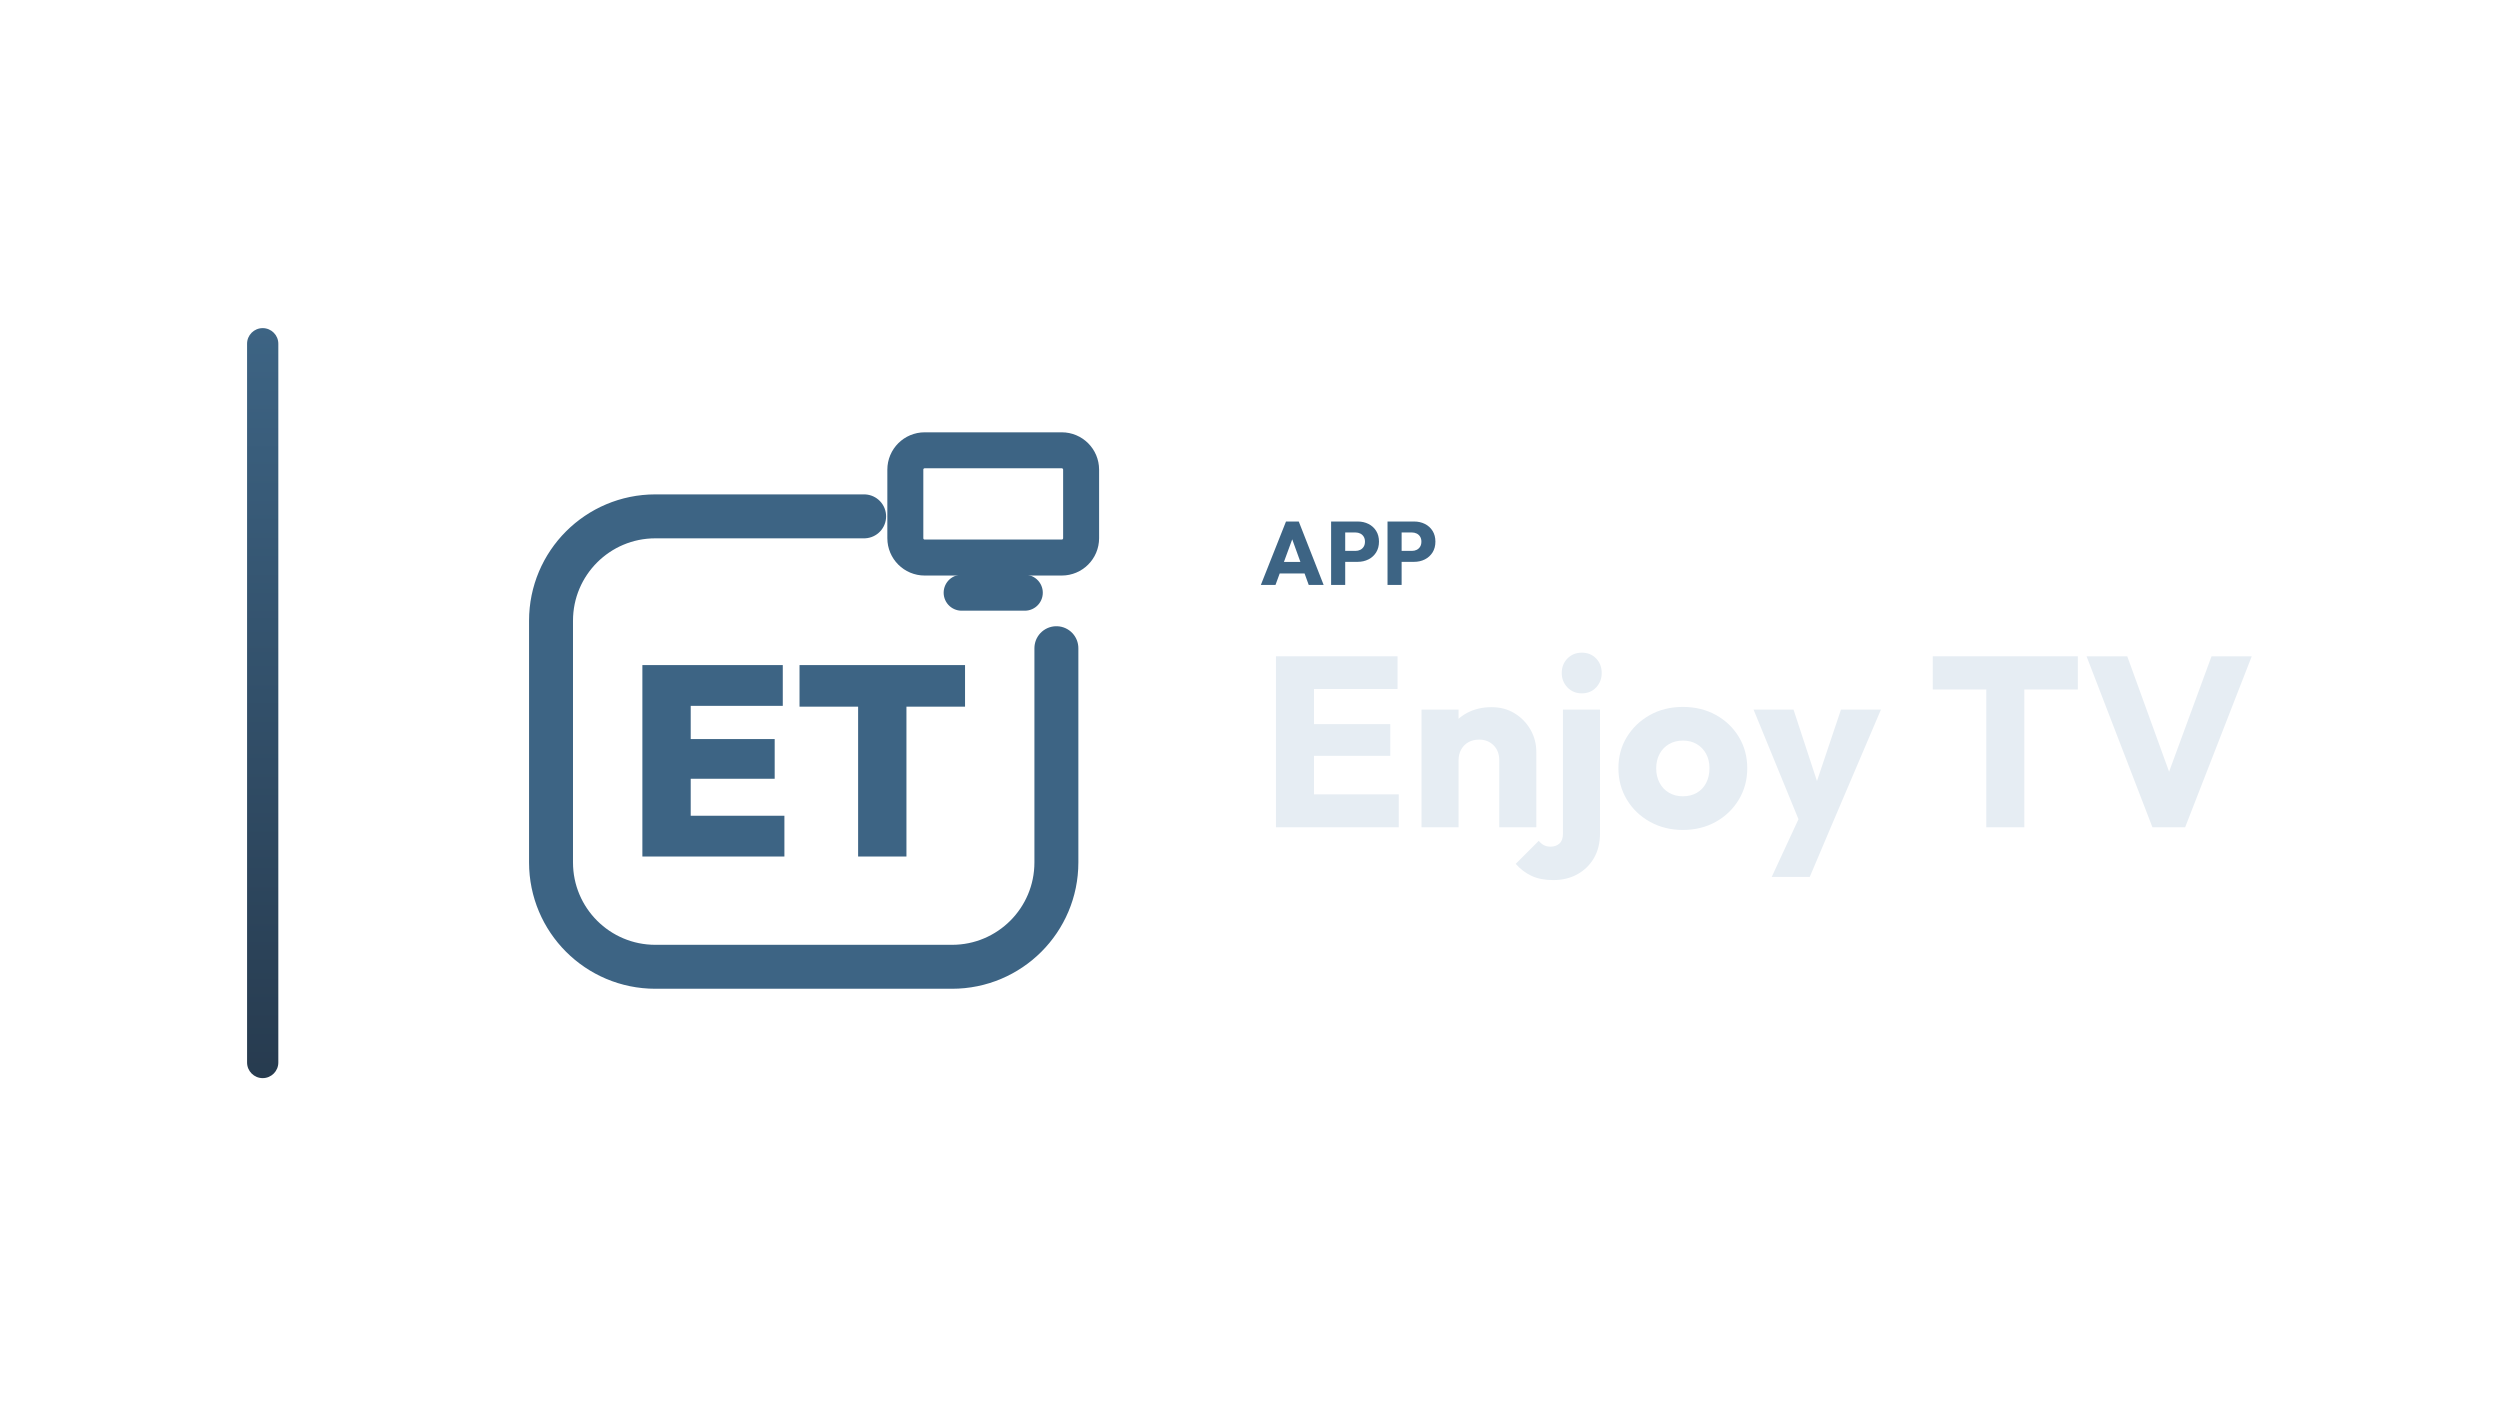
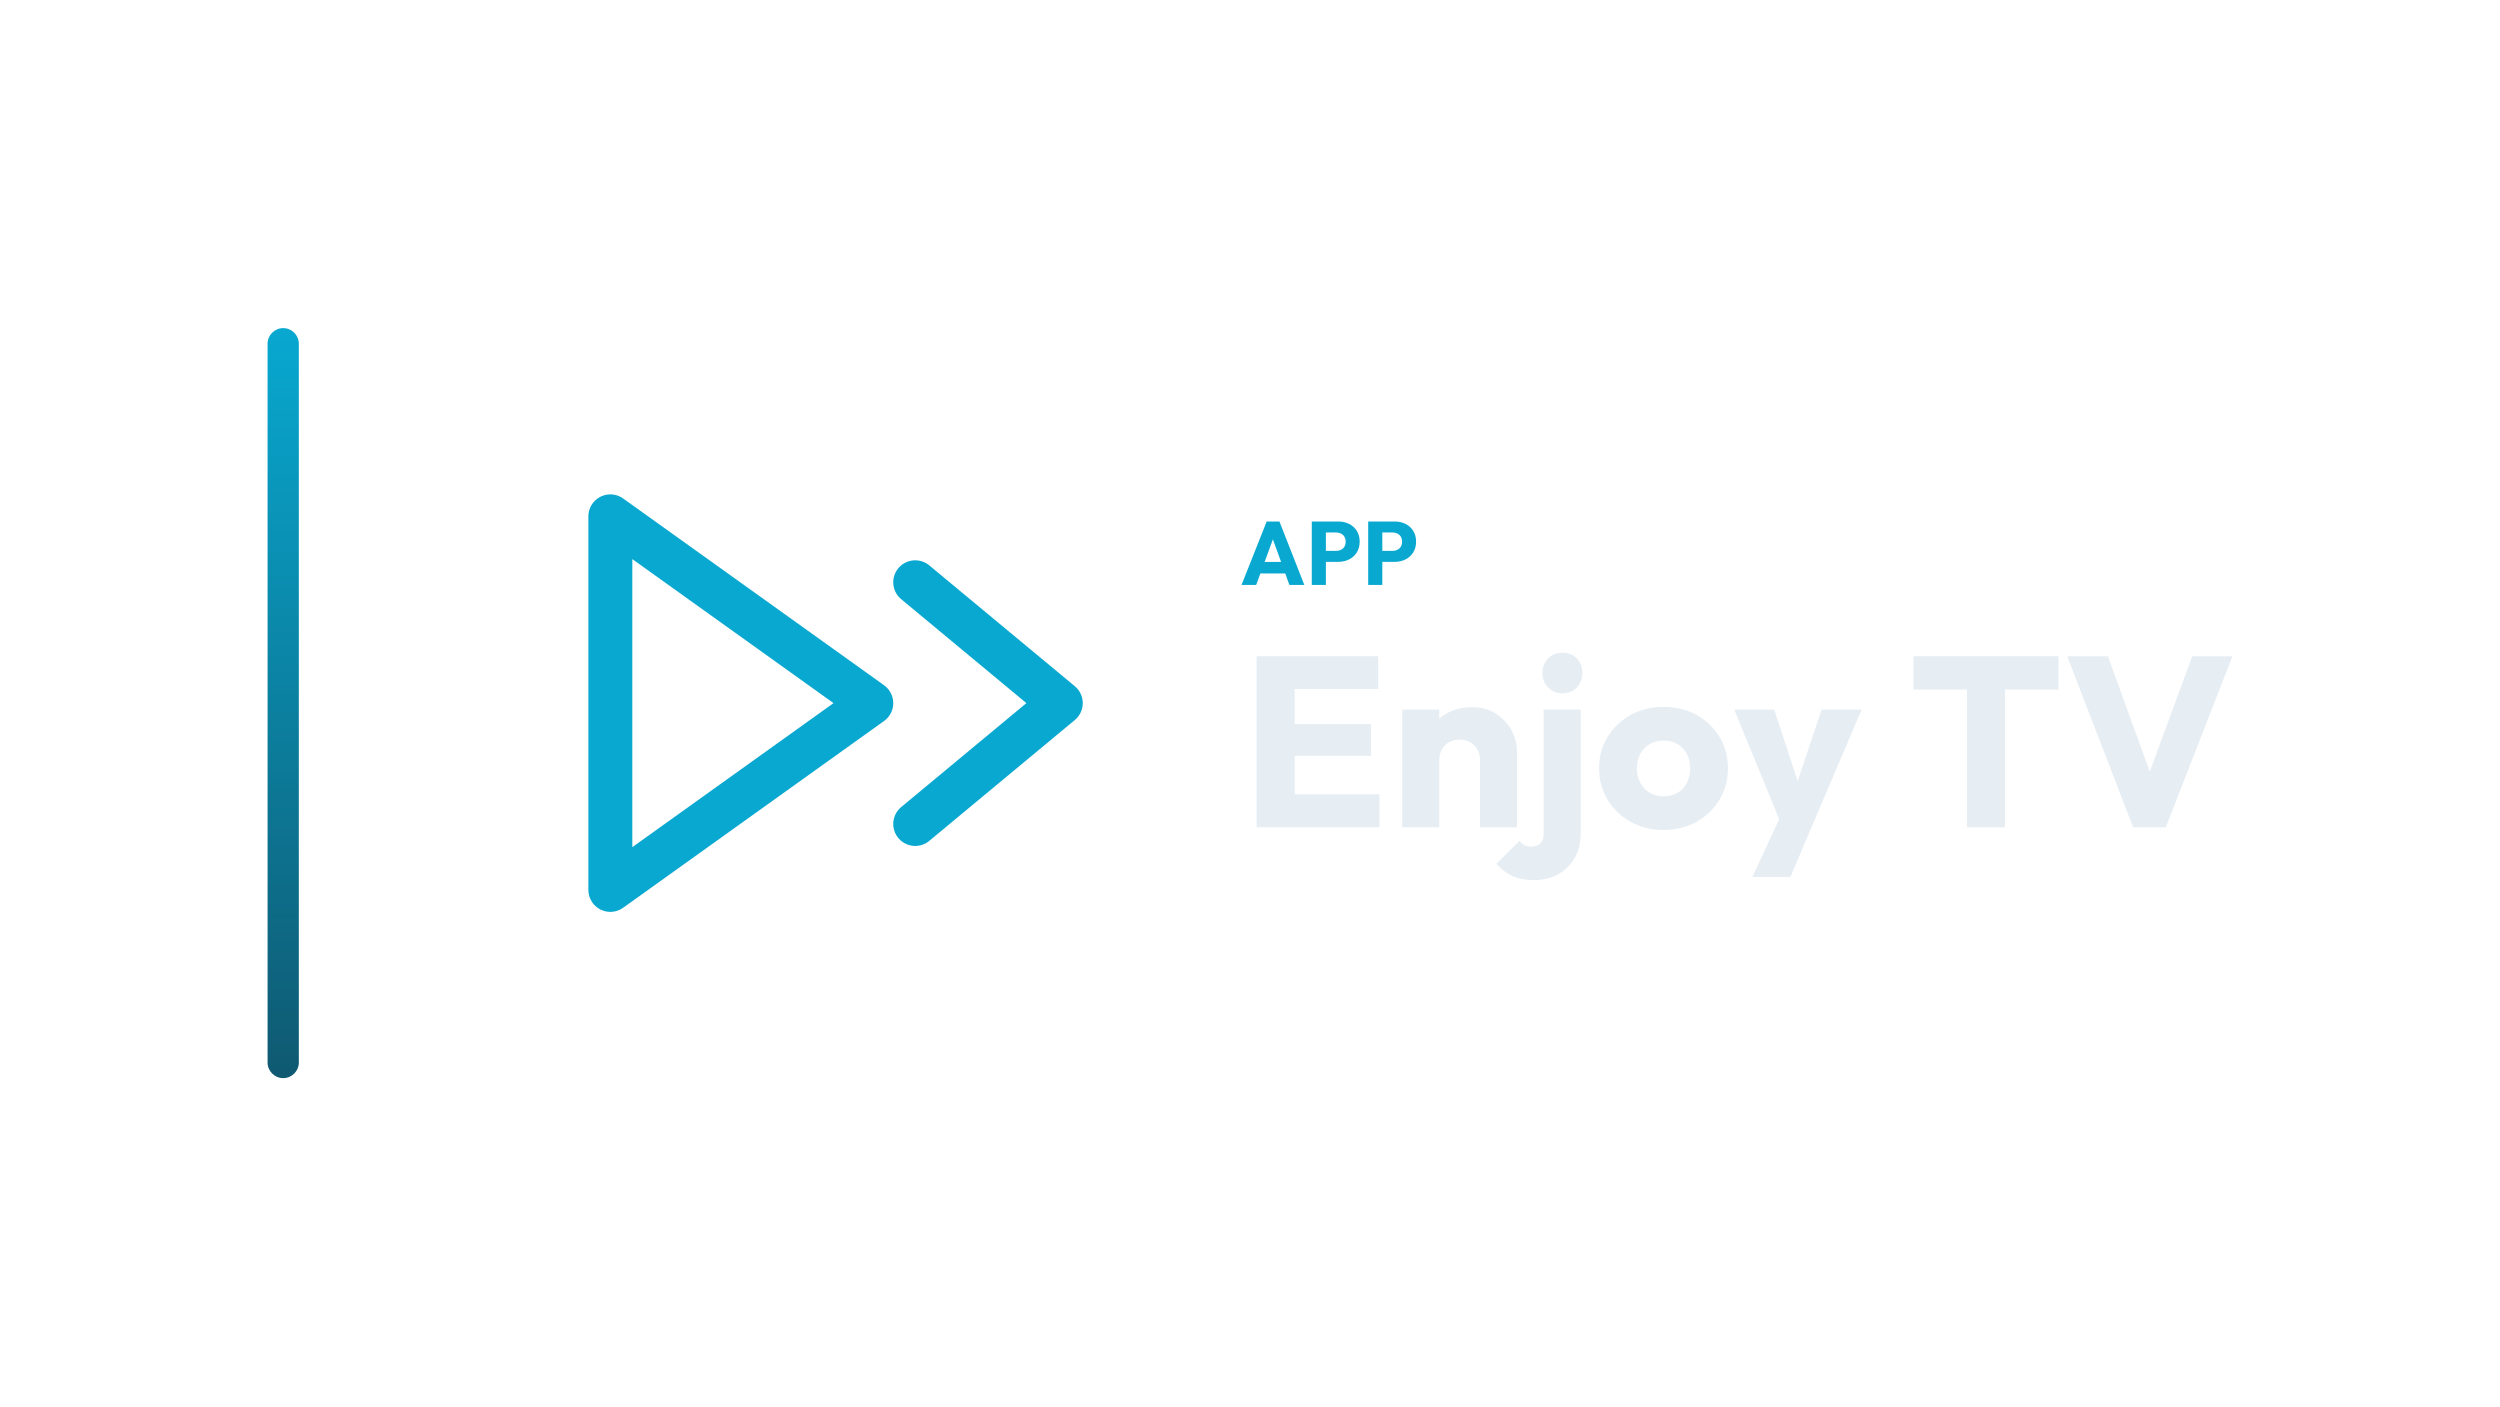
<svg xmlns="http://www.w3.org/2000/svg" width="1280" height="720" viewBox="0 0 1280 720">
-   <g transform="translate(56.5,0.0)">
+   <g transform="translate(67.0,0.0)">
    <defs>
      <linearGradient id="cbRail" x1="0" y1="0" x2="0" y2="1">
-         <stop offset="0%" stop-color="#3D6484" />
-         <stop offset="100%" stop-color="#273B4F" />
+         <stop offset="0%" stop-color="#08A8D0" />
+         <stop offset="100%" stop-color="#0F5971" />
      </linearGradient>
    </defs>
    <rect x="70" y="168" width="16" height="384" rx="8.0" fill="url(#cbRail)" />
-     <g transform="translate(175,180) scale(0.70312)">
-       <path d="M 300 120 L 148 120 C 106 120 72 154 72 196 L 72 372 C 72 414 106 448 148 448 L 364 448 C 406 448 440 414 440 372 L 440 216" fill="none" stroke="#3D6484" stroke-width="32.0" stroke-linecap="round" stroke-linejoin="round" />
-       <rect x="330.0" y="71.9" width="128.0" height="78.1" rx="14.1" fill="none" stroke="#3D6484" stroke-width="26.2" stroke-linecap="round" stroke-linejoin="round" />
-       <path d="M 371.0 175.6 L 417.0 175.6" fill="none" stroke="#3D6484" stroke-width="26.2" stroke-linecap="round" stroke-linejoin="round" />
-       <path d="M138.523 367.7V228.3H173.717V367.7ZM166.442 367.7V338.011H241.942V367.7ZM166.442 311.075V282.172H234.864V311.075ZM166.442 257.989V228.3H240.762V257.989Z" fill="#3D6484" stroke="none" />
-       <path d="M295.618 367.7V229.283H330.812V367.7ZM252.952 258.579V228.3H373.477V258.579Z" fill="#3D6484" stroke="none" />
+     <g transform="translate(178,180) scale(0.70312)">
+       <path d="M 96 120 L 286 256 L 96 392 Z" fill="none" stroke="#08A8D0" stroke-width="32.0" stroke-linecap="round" stroke-linejoin="round" />
+       <path d="M 318 168 L 424 256 L 318 344" fill="none" stroke="#08A8D0" stroke-width="32.0" stroke-linecap="round" stroke-linejoin="round" />
    </g>
-     <path d="M589.051 299.49 601.931 267.014H608.463L621.205 299.49H613.569L603.817 272.534H606.439L596.549 299.49ZM596.365 293.602V287.714H614.075V293.602Z" fill="#3D6484" stroke="none" />
-     <path d="M630.543 287.668V282.056H637.535Q638.869 282.056 639.973 281.504Q641.077 280.952 641.721 279.894Q642.365 278.836 642.365 277.318Q642.365 275.846 641.721 274.788Q641.077 273.73 639.973 273.178Q638.869 272.626 637.535 272.626H630.543V267.014H638.593Q641.675 267.014 644.159 268.256Q646.643 269.498 648.092 271.821Q649.541 274.144 649.541 277.318Q649.541 280.492 648.092 282.815Q646.643 285.138 644.159 286.403Q641.675 287.668 638.593 287.668ZM625.023 299.49V267.014H632.245V299.49Z" fill="#3D6484" stroke="none" />
-     <path d="M659.431 287.668V282.056H666.423Q667.757 282.056 668.861 281.504Q669.965 280.952 670.609 279.894Q671.253 278.836 671.253 277.318Q671.253 275.846 670.609 274.788Q669.965 273.73 668.861 273.178Q667.757 272.626 666.423 272.626H659.431V267.014H667.481Q670.563 267.014 673.047 268.256Q675.531 269.498 676.98 271.821Q678.429 274.144 678.429 277.318Q678.429 280.492 676.98 282.815Q675.531 285.138 673.047 286.403Q670.563 287.668 667.481 287.668ZM653.911 299.49V267.014H661.133V299.49Z" fill="#3D6484" stroke="none" />
-     <path d="M596.793 423.57V336.026H616.261V423.57ZM611.673 423.57V406.706H659.661V423.57ZM611.673 386.99V370.746H655.321V386.99ZM611.673 352.766V336.026H659.041V352.766Z" fill="#E6EDF3" stroke="none" />
-     <path d="M711.121 423.57V389.222Q711.121 384.51 708.207 381.596Q705.293 378.682 700.829 378.682Q697.729 378.682 695.373 379.984Q693.017 381.286 691.653 383.704Q690.289 386.122 690.289 389.222L682.973 385.626Q682.973 378.558 686.073 373.226Q689.173 367.894 694.691 364.98Q700.209 362.066 707.153 362.066Q713.849 362.066 718.995 365.228Q724.141 368.39 727.117 373.598Q730.093 378.806 730.093 385.006V423.57ZM671.317 423.57V363.306H690.289V423.57Z" fill="#E6EDF3" stroke="none" />
-     <path d="M738.773 450.602Q732.201 450.602 727.613 448.432Q723.025 446.262 719.553 442.294L731.333 430.514Q732.697 432.126 734.123 432.808Q735.549 433.49 737.409 433.49Q740.137 433.49 741.935 431.878Q743.733 430.266 743.733 426.918V363.306H762.705V426.67Q762.705 433.986 759.605 439.318Q756.505 444.65 751.111 447.626Q745.717 450.602 738.773 450.602ZM753.405 354.998Q748.941 354.998 746.027 351.96Q743.113 348.922 743.113 344.582Q743.113 340.118 746.027 337.142Q748.941 334.166 753.405 334.166Q757.869 334.166 760.721 337.142Q763.573 340.118 763.573 344.582Q763.573 348.922 760.721 351.96Q757.869 354.998 753.405 354.998Z" fill="#E6EDF3" stroke="none" />
-     <path d="M805.113 424.934Q795.813 424.934 788.311 420.78Q780.809 416.626 776.469 409.434Q772.129 402.242 772.129 393.314Q772.129 384.386 776.469 377.318Q780.809 370.25 788.249 366.096Q795.689 361.942 805.113 361.942Q814.537 361.942 821.977 366.034Q829.417 370.126 833.757 377.256Q838.097 384.386 838.097 393.314Q838.097 402.242 833.757 409.434Q829.417 416.626 821.977 420.78Q814.537 424.934 805.113 424.934ZM805.113 407.698Q809.205 407.698 812.305 405.9Q815.405 404.102 817.079 400.816Q818.753 397.53 818.753 393.314Q818.753 389.098 817.017 385.936Q815.281 382.774 812.243 380.976Q809.205 379.178 805.113 379.178Q801.145 379.178 798.045 380.976Q794.945 382.774 793.209 385.998Q791.473 389.222 791.473 393.438Q791.473 397.53 793.209 400.816Q794.945 404.102 798.045 405.9Q801.145 407.698 805.113 407.698Z" fill="#E6EDF3" stroke="none" />
-     <path d="M866.121 423.818 841.321 363.306H861.781L877.529 411.294H869.965L886.085 363.306H906.545L880.753 423.818ZM850.621 448.99 868.725 409.93 880.753 423.818 870.089 448.99Z" fill="#E6EDF3" stroke="none" />
-     <path d="M960.485 423.57V337.266H979.953V423.57ZM933.081 353.014V336.026H1007.357V353.014Z" fill="#E6EDF3" stroke="none" />
-     <path d="M1045.549 423.57 1011.821 336.026H1032.653L1058.321 406.83H1049.765L1075.805 336.026H1096.389L1062.289 423.57Z" fill="#E6EDF3" stroke="none" />
+     <path d="M568.66 299.49 581.54 267.014H588.072L600.814 299.49H593.178L583.426 272.534H586.048L576.158 299.49ZM575.974 293.602V287.714H593.684V293.602Z" fill="#08A8D0" stroke="none" />
+     <path d="M610.152 287.668V282.056H617.144Q618.478 282.056 619.582 281.504Q620.686 280.952 621.33 279.894Q621.974 278.836 621.974 277.318Q621.974 275.846 621.33 274.788Q620.686 273.73 619.582 273.178Q618.478 272.626 617.144 272.626H610.152V267.014H618.202Q621.284 267.014 623.768 268.256Q626.252 269.498 627.701 271.821Q629.15 274.144 629.15 277.318Q629.15 280.492 627.701 282.815Q626.252 285.138 623.768 286.403Q621.284 287.668 618.202 287.668ZM604.632 299.49V267.014H611.854V299.49Z" fill="#08A8D0" stroke="none" />
+     <path d="M639.04 287.668V282.056H646.032Q647.366 282.056 648.47 281.504Q649.574 280.952 650.218 279.894Q650.862 278.836 650.862 277.318Q650.862 275.846 650.218 274.788Q649.574 273.73 648.47 273.178Q647.366 272.626 646.032 272.626H639.04V267.014H647.09Q650.172 267.014 652.656 268.256Q655.14 269.498 656.589 271.821Q658.038 274.144 658.038 277.318Q658.038 280.492 656.589 282.815Q655.14 285.138 652.656 286.403Q650.172 287.668 647.09 287.668ZM633.52 299.49V267.014H640.742V299.49Z" fill="#08A8D0" stroke="none" />
+     <path d="M576.402 423.57V336.026H595.87V423.57ZM591.282 423.57V406.706H639.27V423.57ZM591.282 386.99V370.746H634.93V386.99ZM591.282 352.766V336.026H638.65V352.766Z" fill="#E6EDF3" stroke="none" />
+     <path d="M690.73 423.57V389.222Q690.73 384.51 687.816 381.596Q684.902 378.682 680.438 378.682Q677.338 378.682 674.982 379.984Q672.626 381.286 671.262 383.704Q669.898 386.122 669.898 389.222L662.582 385.626Q662.582 378.558 665.682 373.226Q668.782 367.894 674.3 364.98Q679.818 362.066 686.762 362.066Q693.458 362.066 698.604 365.228Q703.75 368.39 706.726 373.598Q709.702 378.806 709.702 385.006V423.57ZM650.926 423.57V363.306H669.898V423.57Z" fill="#E6EDF3" stroke="none" />
+     <path d="M718.382 450.602Q711.81 450.602 707.222 448.432Q702.634 446.262 699.162 442.294L710.942 430.514Q712.306 432.126 713.732 432.808Q715.158 433.49 717.018 433.49Q719.746 433.49 721.544 431.878Q723.342 430.266 723.342 426.918V363.306H742.314V426.67Q742.314 433.986 739.214 439.318Q736.114 444.65 730.72 447.626Q725.326 450.602 718.382 450.602ZM733.014 354.998Q728.55 354.998 725.636 351.96Q722.722 348.922 722.722 344.582Q722.722 340.118 725.636 337.142Q728.55 334.166 733.014 334.166Q737.478 334.166 740.33 337.142Q743.182 340.118 743.182 344.582Q743.182 348.922 740.33 351.96Q737.478 354.998 733.014 354.998Z" fill="#E6EDF3" stroke="none" />
+     <path d="M784.722 424.934Q775.422 424.934 767.92 420.78Q760.418 416.626 756.078 409.434Q751.738 402.242 751.738 393.314Q751.738 384.386 756.078 377.318Q760.418 370.25 767.858 366.096Q775.298 361.942 784.722 361.942Q794.146 361.942 801.586 366.034Q809.026 370.126 813.366 377.256Q817.706 384.386 817.706 393.314Q817.706 402.242 813.366 409.434Q809.026 416.626 801.586 420.78Q794.146 424.934 784.722 424.934ZM784.722 407.698Q788.814 407.698 791.914 405.9Q795.014 404.102 796.688 400.816Q798.362 397.53 798.362 393.314Q798.362 389.098 796.626 385.936Q794.89 382.774 791.852 380.976Q788.814 379.178 784.722 379.178Q780.754 379.178 777.654 380.976Q774.554 382.774 772.818 385.998Q771.082 389.222 771.082 393.438Q771.082 397.53 772.818 400.816Q774.554 404.102 777.654 405.9Q780.754 407.698 784.722 407.698Z" fill="#E6EDF3" stroke="none" />
+     <path d="M845.73 423.818 820.93 363.306H841.39L857.138 411.294H849.574L865.694 363.306H886.154L860.362 423.818ZM830.23 448.99 848.334 409.93 860.362 423.818 849.698 448.99Z" fill="#E6EDF3" stroke="none" />
+     <path d="M940.094 423.57V337.266H959.562V423.57ZM912.69 353.014V336.026H986.966V353.014Z" fill="#E6EDF3" stroke="none" />
+     <path d="M1025.158 423.57 991.43 336.026H1012.262L1037.93 406.83H1029.374L1055.414 336.026H1075.998L1041.898 423.57Z" fill="#E6EDF3" stroke="none" />
  </g>
</svg>
